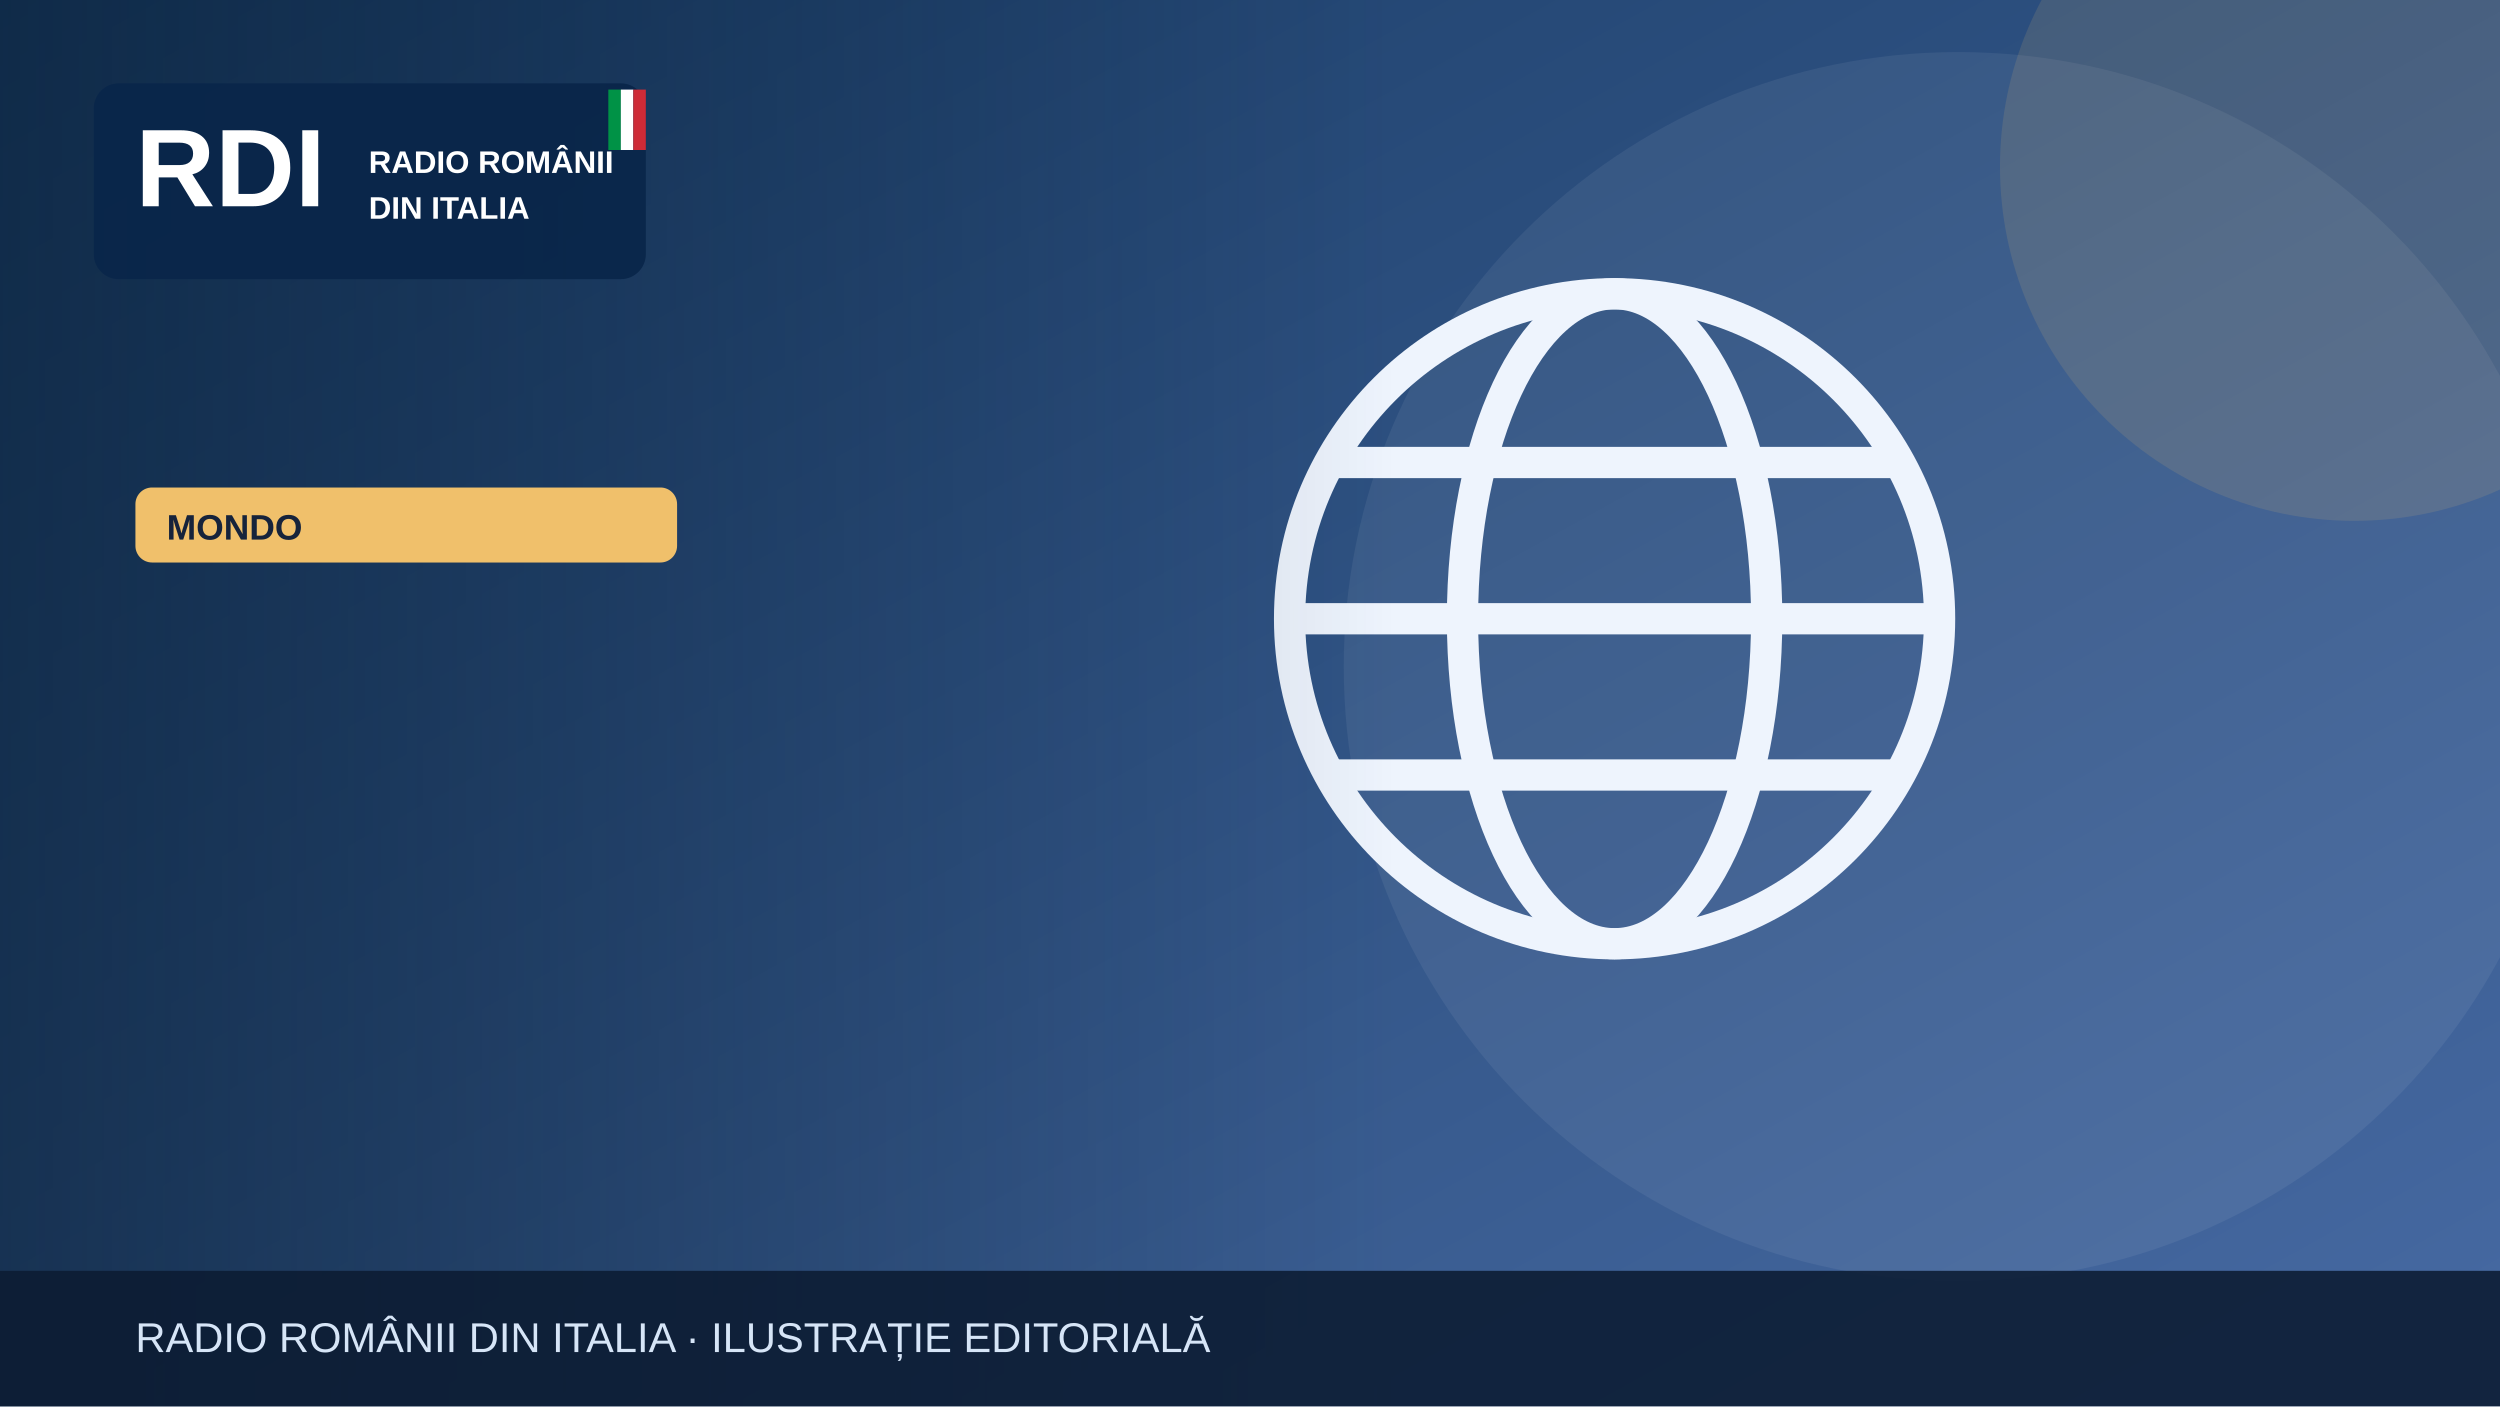
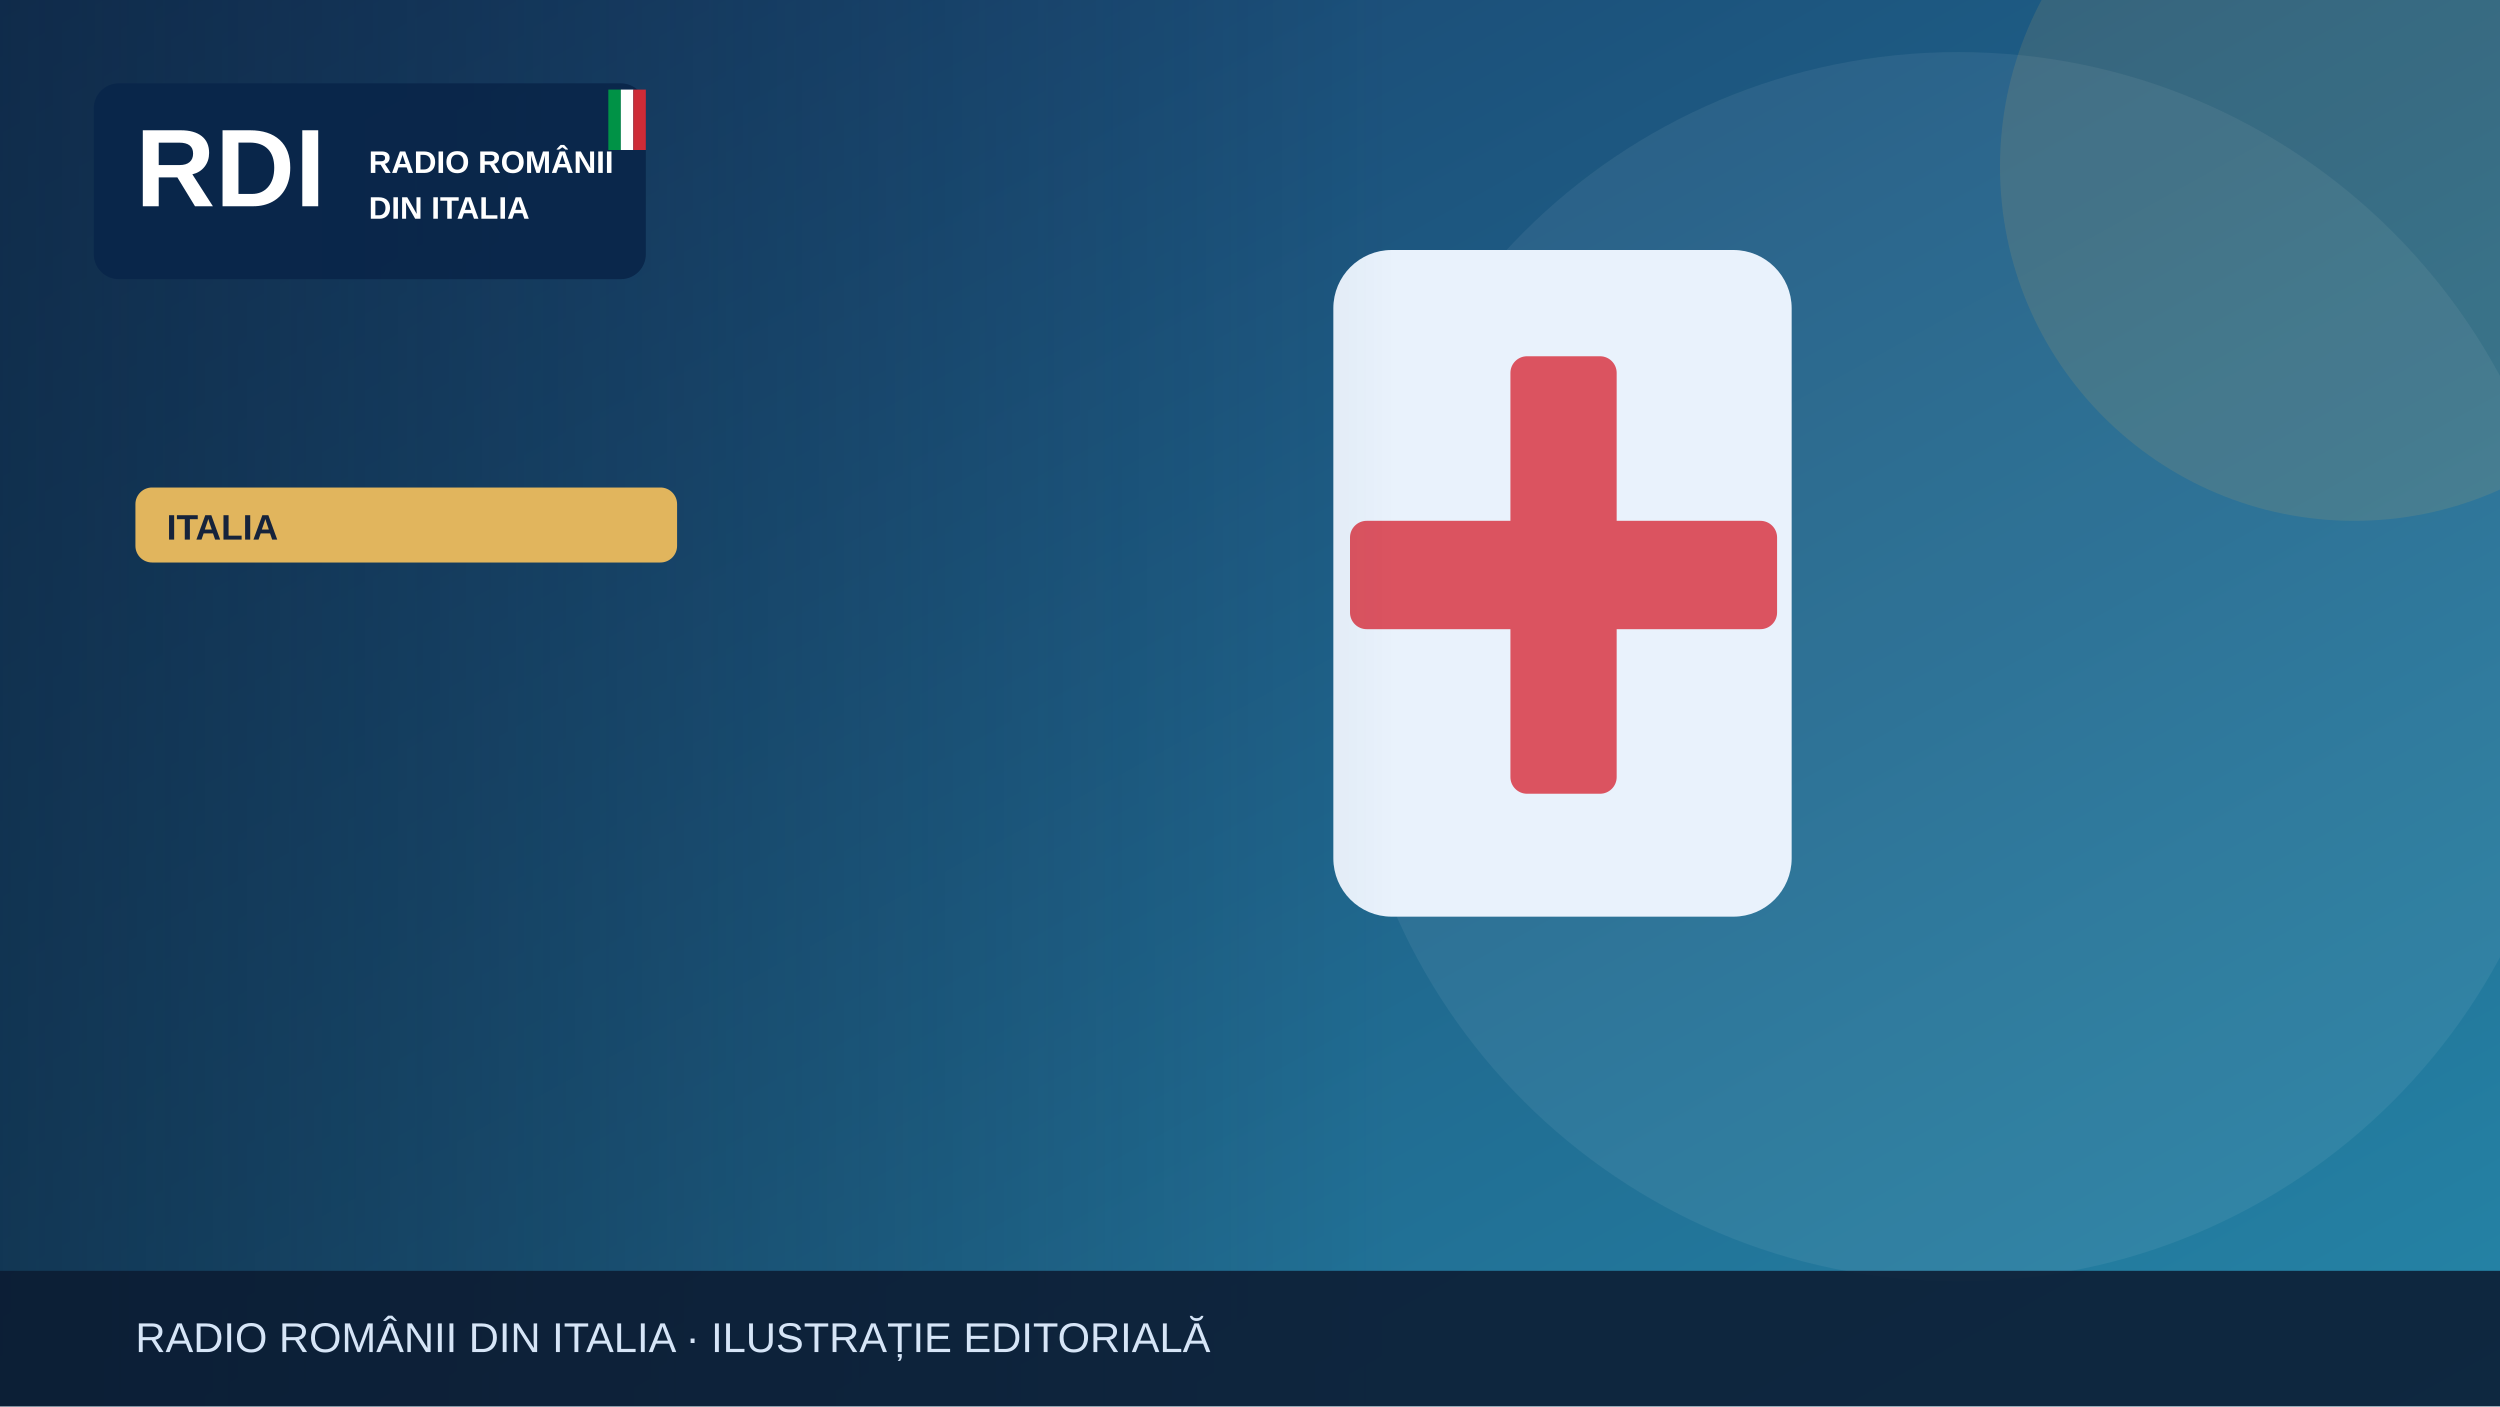
<svg xmlns="http://www.w3.org/2000/svg" width="1200" height="675" viewBox="0 0 1200 675" role="img" aria-label="Illustrazione editoriale RDI">
  <defs>
    <linearGradient id="bg" x2="1" y2="1">
-       <stop stop-color="#183b64" />
-       <stop offset="1" stop-color="#476aa3" />
+       <stop stop-color="#183c69" />
+       <stop offset="1" stop-color="#2585a7" />
    </linearGradient>
    <linearGradient id="shade">
      <stop stop-color="#0b223a" stop-opacity=".65" />
      <stop offset="1" stop-color="#0b223a" stop-opacity="0" />
    </linearGradient>
  </defs>
  <rect width="1200" height="675" fill="url(#bg)" />
  <circle cx="940" cy="320" r="295" fill="#fff" opacity=".065" />
-   <circle cx="1130" cy="80" r="170" fill="#f0c06b" opacity=".13" />
+   <circle cx="1130" cy="80" r="170" fill="#e1b55d" opacity=".13" />
  <g>
-     <g fill="none" stroke="#eef4fd" stroke-width="15">
-       <circle cx="775" cy="297" r="156" />
-       <ellipse cx="775" cy="297" rx="73" ry="156" />
-       <path d="M621 297h308m-290-75h272m-272 150h272" />
-     </g>
+     <rect x="640" y="120" width="220" height="320" rx="28" fill="#e9f2fc" />
+     <rect x="725" y="171" width="51" height="210" rx="8" fill="#db5360" />
+     <rect x="648" y="250" width="205" height="52" rx="8" fill="#db5360" />
  </g>
  <rect x="0" y="0" width="670" height="675" fill="url(#shade)" />
  <rect x="45" y="40" width="265" height="94" rx="12" fill="#09264a" opacity=".97" />
  <text x="65" y="99" font-family="Arial,sans-serif" font-size="53" font-weight="900" fill="white">RDI</text>
  <text x="177" y="83" font-family="Arial,sans-serif" font-size="15" font-weight="800" fill="white">RADIO ROMÂNII</text>
  <text x="177" y="105" font-family="Arial,sans-serif" font-size="15" font-weight="800" fill="white">DIN ITALIA</text>
  <rect x="292" y="43" width="6" height="29" fill="#009246" />
  <rect x="298" y="43" width="6" height="29" fill="#fff" />
  <rect x="304" y="43" width="6" height="29" fill="#ce2b37" />
-   <rect x="65" y="234" width="260" height="36" rx="8" fill="#f0c06b" />
-   <text x="80" y="259" font-family="Arial,sans-serif" font-size="17" font-weight="800" fill="#16233b">MONDO</text>
+   <rect x="65" y="234" width="260" height="36" rx="8" fill="#e1b55d" />
+   <text x="80" y="259" font-family="Arial,sans-serif" font-size="17" font-weight="800" fill="#16233b">ITALIA</text>
  <rect y="610" width="1200" height="65" fill="#0b1b32" opacity=".88" />
  <text x="65" y="649" font-family="Arial,sans-serif" font-size="20" fill="#d6e5f7">RADIO ROMÂNII DIN ITALIA · ILUSTRAȚIE EDITORIALĂ</text>
</svg>
